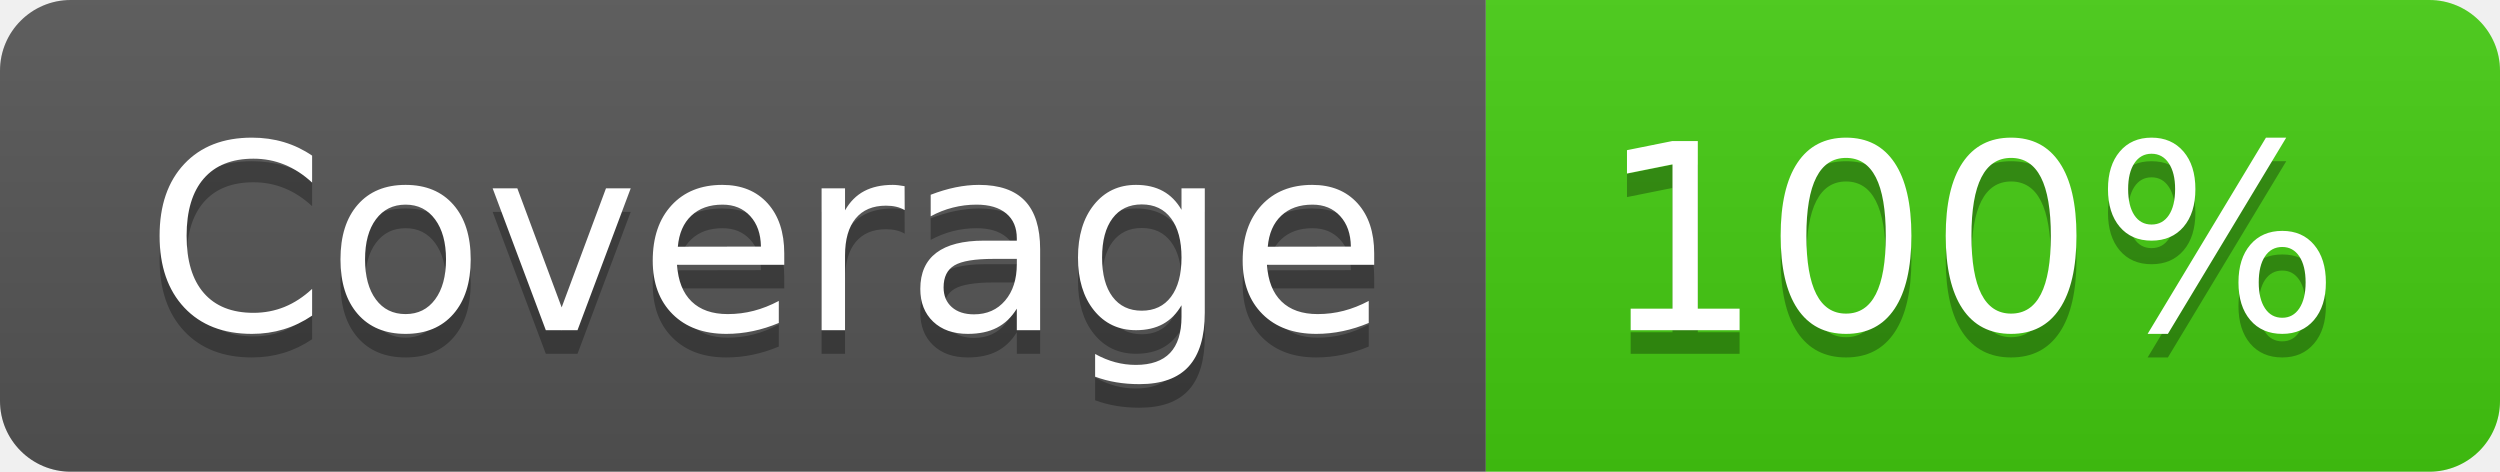
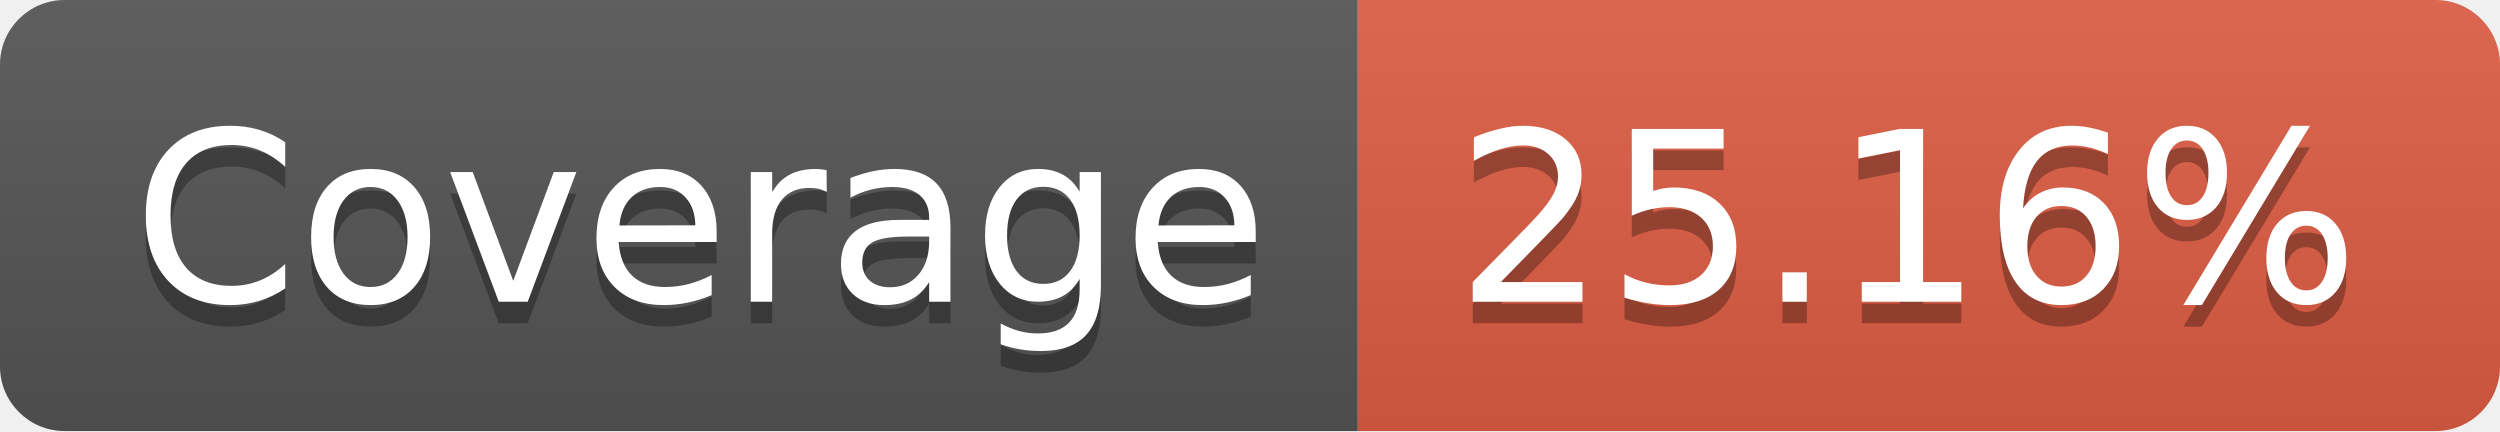
- <svg xmlns="http://www.w3.org/2000/svg" width="106" height="20" role="img" aria-label="Coverage: 100%">
+ <svg xmlns="http://www.w3.org/2000/svg" width="116" height="20" role="img" aria-label="Coverage: 25.16%">
  <linearGradient id="s" x2="0" y2="100%">
    <stop offset="0" stop-color="#bbb" stop-opacity=".1" />
    <stop offset="1" stop-opacity=".1" />
  </linearGradient>
  <clipPath id="r">
-     <rect width="106" height="20" rx="3" fill="#fff" />
+     <rect width="116" height="20" rx="3" fill="#fff" />
  </clipPath>
  <g clip-path="url(#r)">
    <rect width="63" height="20" fill="#555" />
-     <rect x="63" width="43" height="20" fill="#4c1" />
-     <rect width="106" height="20" fill="url(#s)" />
+     <rect x="63" width="53" height="20" fill="#e05d44" />
+     <rect width="116" height="20" fill="url(#s)" />
  </g>
  <g fill="#fff" text-anchor="middle" font-family="Verdana,Geneva,DejaVu Sans,sans-serif" text-rendering="geometricPrecision" font-size="110">
    <text aria-hidden="true" x="325" y="150" fill="#010101" fill-opacity=".3" transform="scale(.1)" textLength="530">Coverage</text>
    <text x="325" y="140" transform="scale(.1)" fill="#fff" textLength="530">Coverage</text>
-     <text aria-hidden="true" x="835" y="150" fill="#010101" fill-opacity=".3" transform="scale(.1)" textLength="330">100%</text>
-     <text x="835" y="140" transform="scale(.1)" fill="#fff" textLength="330">100%</text>
+     <text aria-hidden="true" x="885" y="150" fill="#010101" fill-opacity=".3" transform="scale(.1)" textLength="430">25.16%</text>
+     <text x="885" y="140" transform="scale(.1)" fill="#fff" textLength="430">25.16%</text>
  </g>
</svg>
